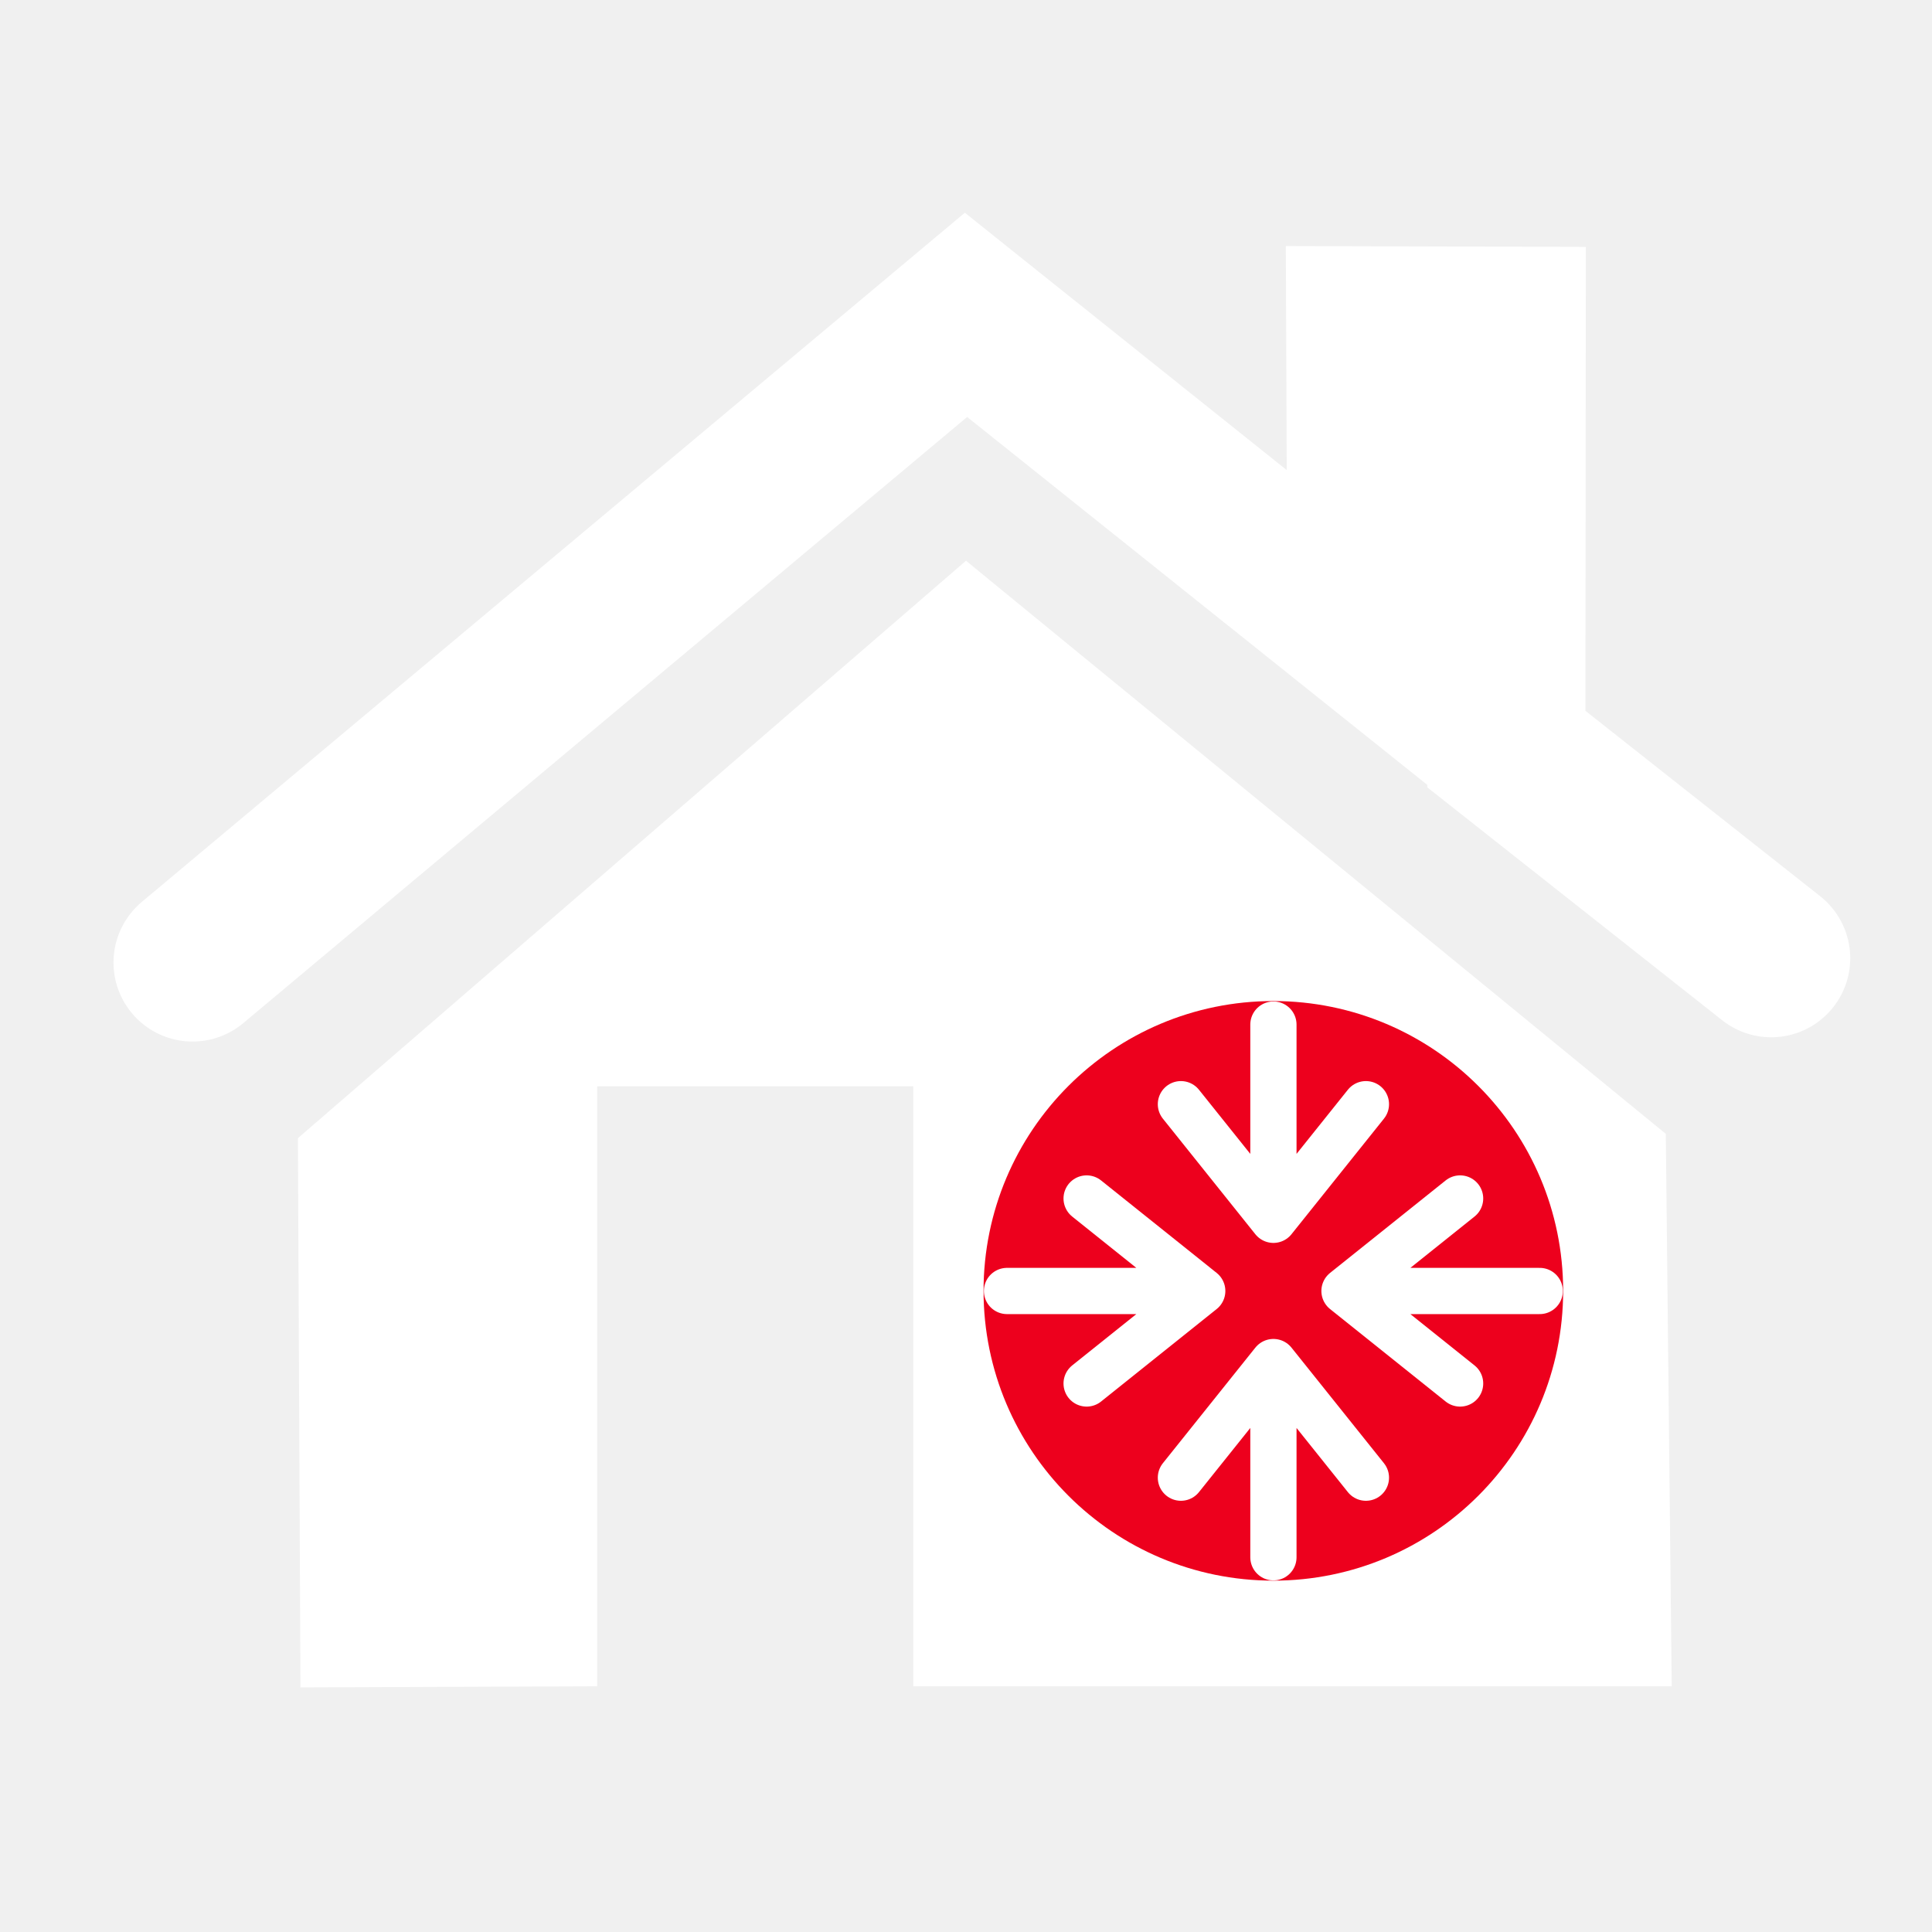
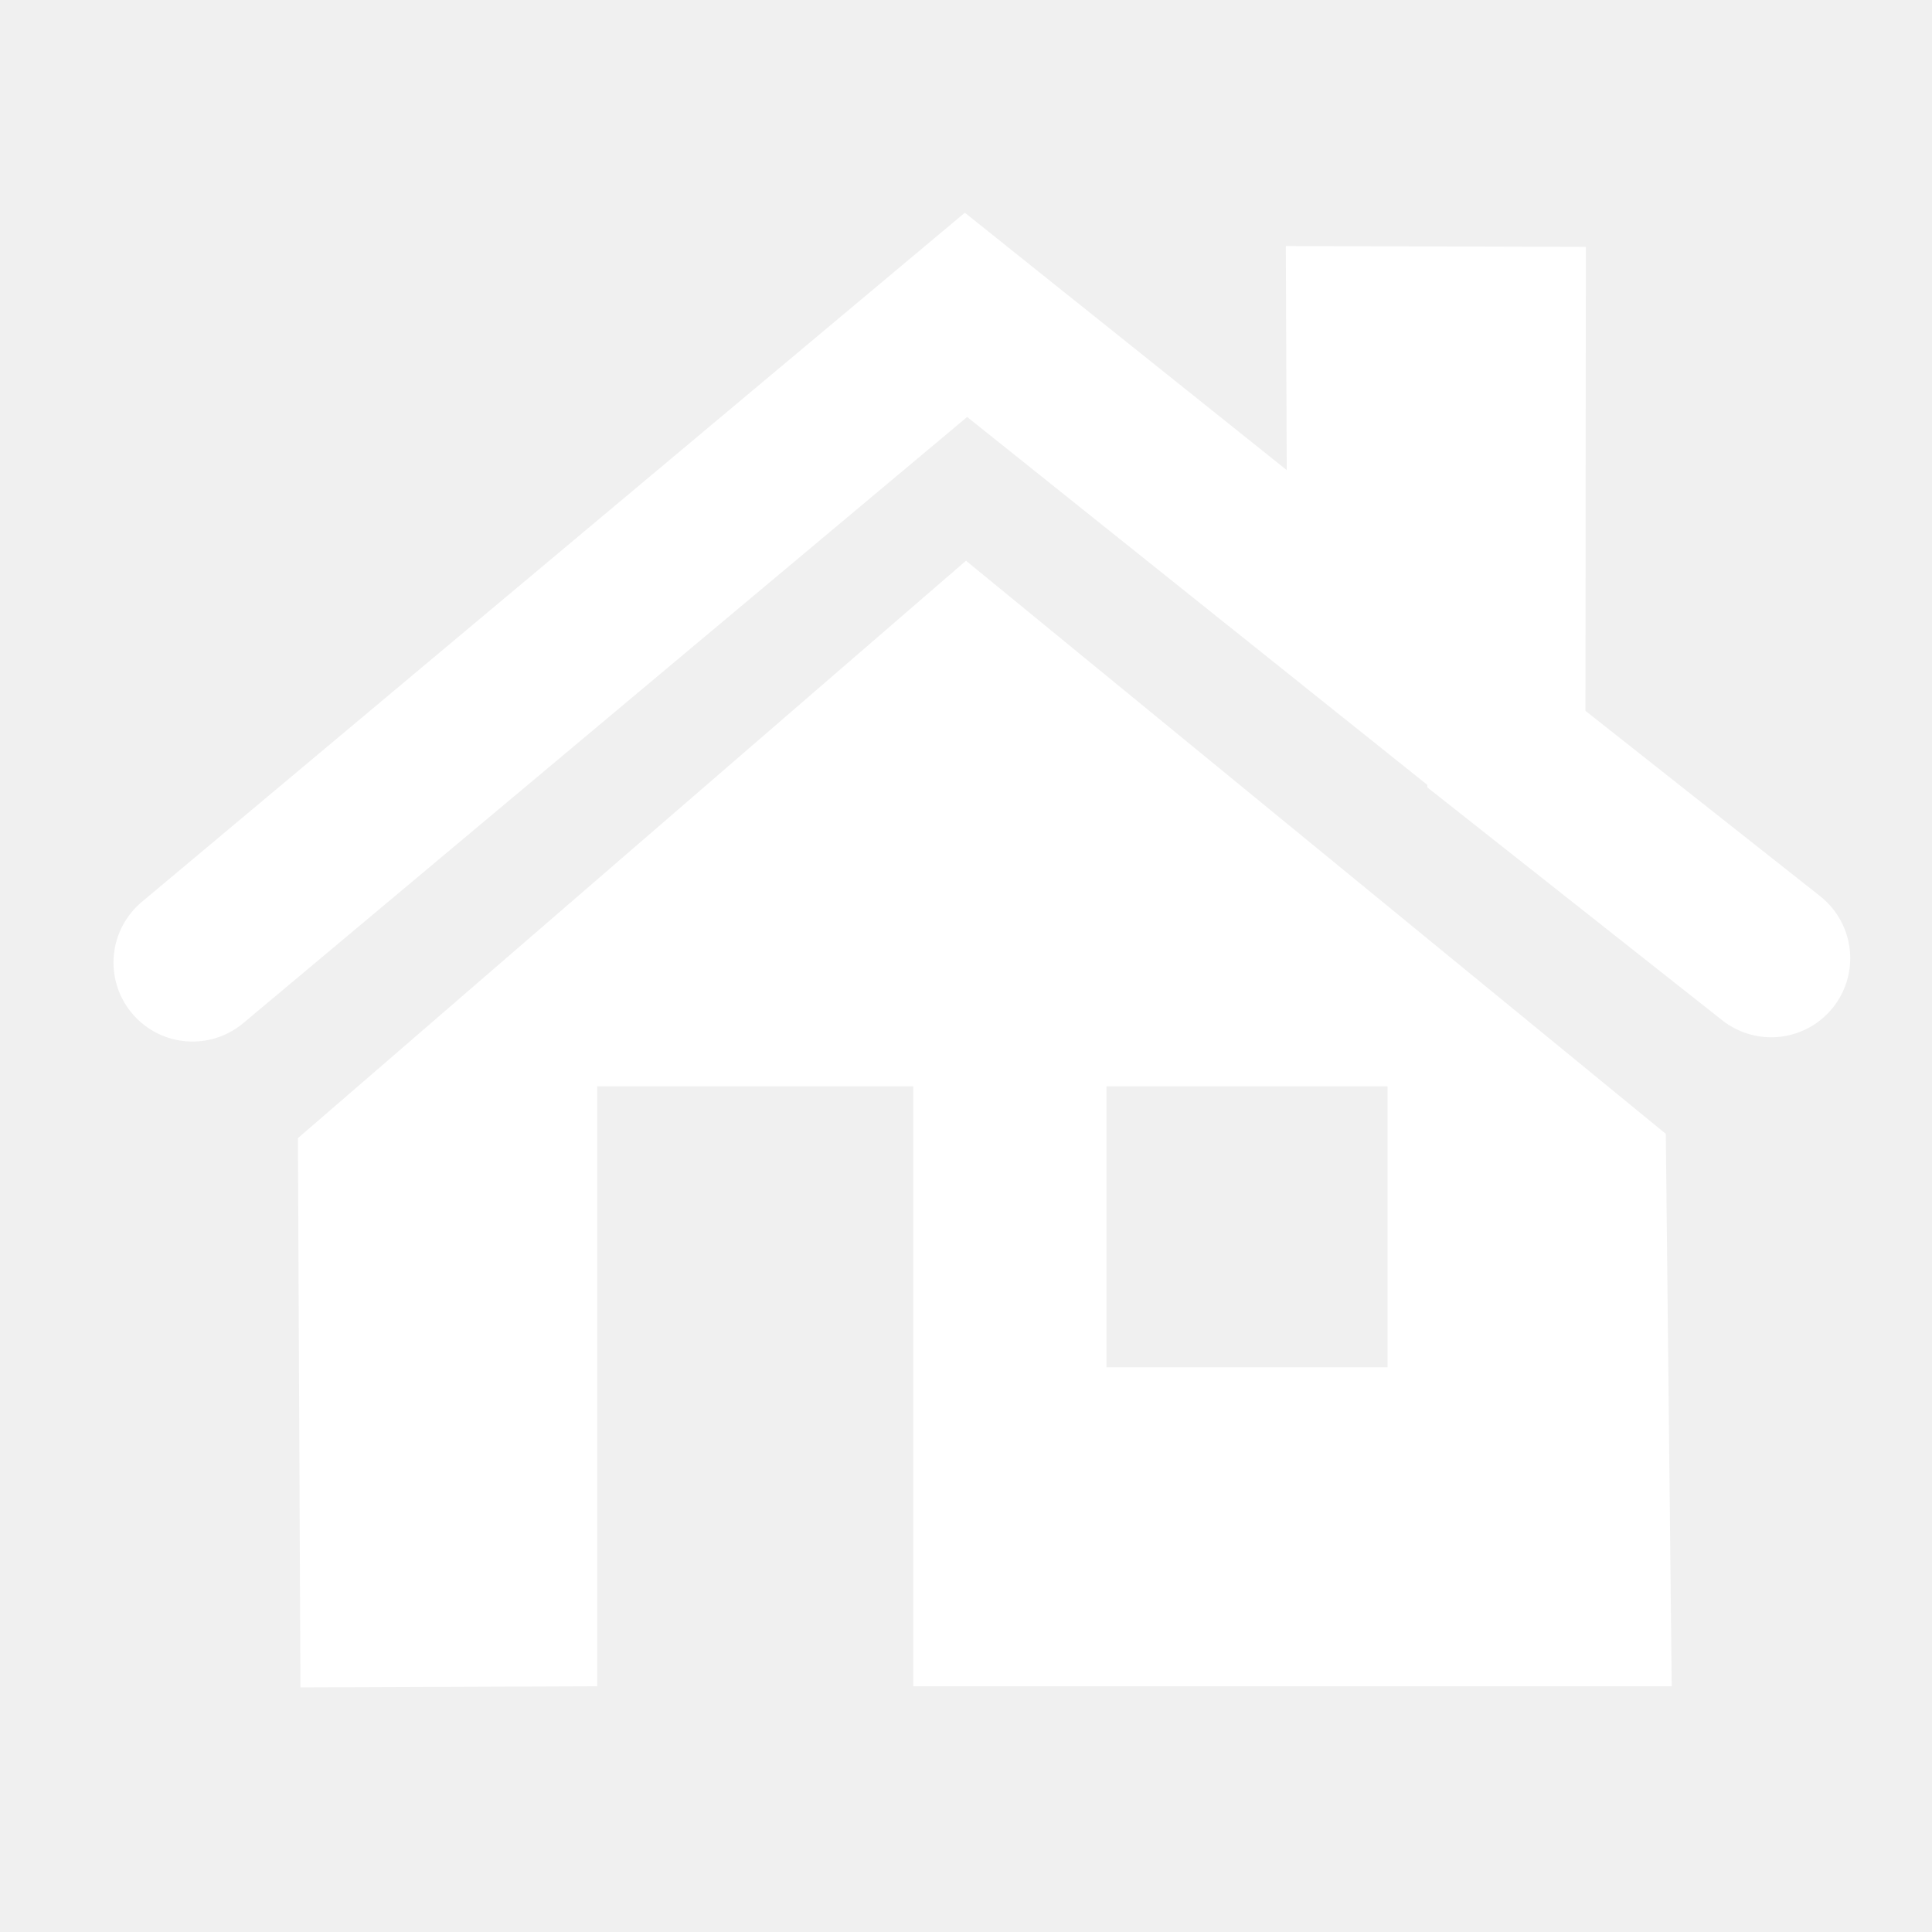
- <svg xmlns="http://www.w3.org/2000/svg" width="55" height="55" id="svg2" version="1.1">
+ <svg xmlns="http://www.w3.org/2000/svg" version="1.1" id="svg2" height="55" width="55">
  <defs id="defs11" />
  <g id="go-home">
-     <path d="M 27.5 15.963 L 8.481 32.401 L 8.553 48.037 L 17 48.005 L 17 30.924 L 26 30.924 L 26 48.005 L 47.59 48.005 L 47.422 32.279 Z M 31.5 30.924 l 8 0 l 0 8 l -8 0 Z" stroke="none" fill="#FFFFFF" stroke-linecap="round" stroke-width="3.5" id="path5" />
-     <path d="M 5.481 27.401 L 27.5 8.963 L 38.9 18.078 L 38.864 9.261 L 42.894 9.272 L 42.883 21.325 L 50.422 27.279" stroke="#FFFFFF" fill="none" stroke-linecap="round" stroke-width="4.5" id="path7" />
-   </g>
-   <g transform="matrix(0.75,0,0,0.75,23.5,18.00139)" id="g4391">
-     <path style="fill:#ed001d;fill-opacity:1;fill-rule:nonzero;stroke:#ed001d;stroke-width:2.845;stroke-linecap:round;stroke-linejoin:round;stroke-miterlimit:4;stroke-dasharray:none;stroke-dashoffset:0;stroke-opacity:1" id="path2985" d="m 26.577,24.995 a 9.577,9.577 0 0 0 -19.155,0 9.577,9.577 0 1 0 19.155,0 z" />
-     <g id="g4374" transform="translate(-0.5000001,0.1382739)">
-       <path id="path4135" d="m 17.502,14.75 0,7.41 3.511,-4.388 -3.511,4.388 -3.511,-4.388" style="fill:none;fill-rule:evenodd;stroke:#ffffff;stroke-width:1.755px;stroke-linecap:round;stroke-linejoin:round;stroke-opacity:1" />
-       <path id="path4135-0" d="m 17.502,34.97 0,-7.41 3.511,4.388 -3.511,-4.388 -3.511,4.388" style="fill:none;fill-rule:evenodd;stroke:#ffffff;stroke-width:1.755px;stroke-linecap:round;stroke-linejoin:round;stroke-opacity:1" />
-       <path id="path4135-3" d="m 27.61,24.862 -7.41,0 4.388,3.511 -4.388,-3.511 4.388,-3.511" style="fill:none;fill-rule:evenodd;stroke:#ffffff;stroke-width:1.755px;stroke-linecap:round;stroke-linejoin:round;stroke-opacity:1" />
-       <path id="path4135-7" d="m 7.39,24.862 7.41,0 -4.388,3.511 4.388,-3.511 -4.388,-3.511" style="fill:none;fill-rule:evenodd;stroke:#ffffff;stroke-width:1.755px;stroke-linecap:round;stroke-linejoin:round;stroke-opacity:1" />
-     </g>
+     <path id="path5" stroke-width="3.5" stroke-linecap="round" fill="#FFFFFF" stroke="none" d="M 27.5 15.963 L 8.481 32.401 L 8.553 48.037 L 17 48.005 L 17 30.924 L 26 30.924 L 26 48.005 L 47.59 48.005 L 47.422 32.279 Z M 31.5 30.924 l 8 0 l 0 8 l -8 0 Z" />
+     <path id="path7" stroke-width="4.5" stroke-linecap="round" fill="none" stroke="#FFFFFF" d="M 5.481 27.401 L 27.5 8.963 L 38.9 18.078 L 38.864 9.261 L 42.894 9.272 L 42.883 21.325 L 50.422 27.279" />
  </g>
</svg>
